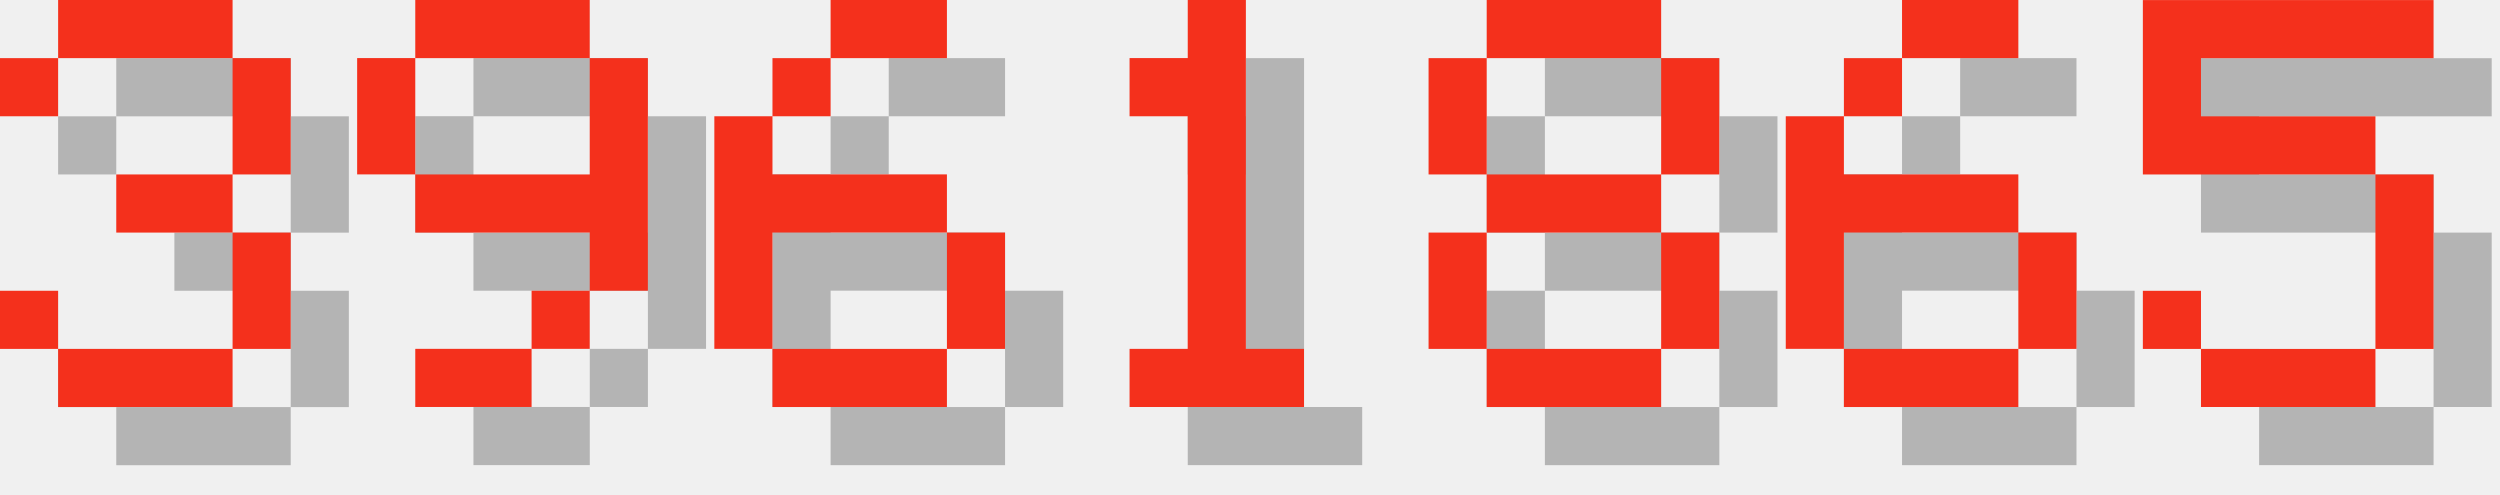
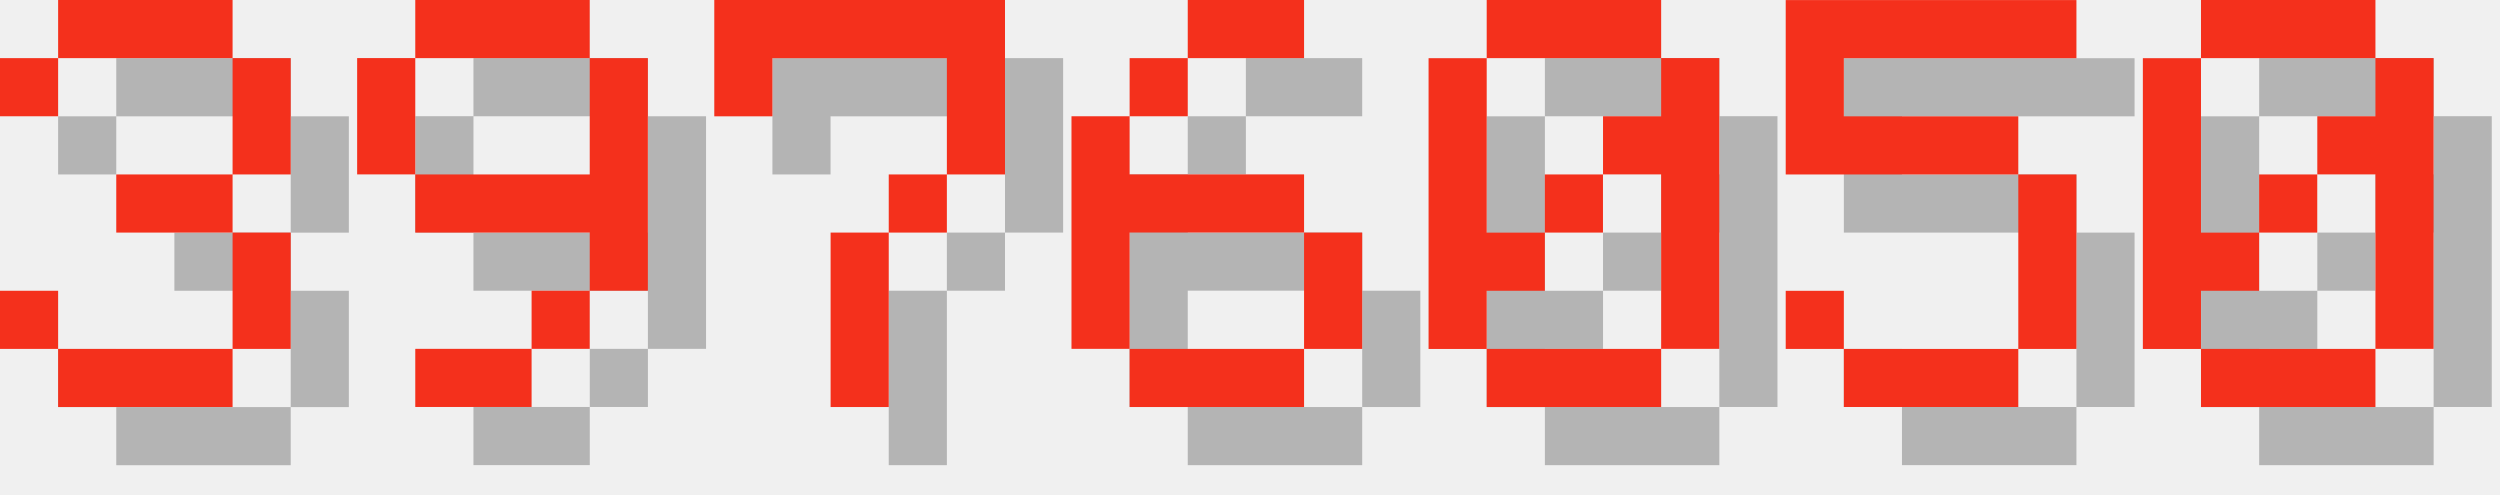
<svg xmlns="http://www.w3.org/2000/svg" version="1.1" width="182.0" height="36">
  <style>
        .text-foreground {
            fill: #F4301C;
        }
        .text-shadow {
            fill: #000000;
            fill-opacity: 0.25;
        }
    </style>
  <g class="digit" id="digit_3" transform="translate(0.0, 0), scale(4)">
    <path id="digit_3_shadow" class="text-shadow" d="m1.058 2.117v1.058h1.058v-1.058h3.175v2.117h-2.117v1.058h2.117v2.117h-3.175v-1.058h-1.058v1.058h1.058v1.058h3.175v-1.058h1.058v-2.117h-1.058v-1.058h1.058v-2.117h-1.058v-1.058h-3.175v1.058h-1.058z" fill-opacity=".5" style="paint-order:stroke fill markers" />
    <path id="digit_3_fg" class="text-foreground" d="m0 1.058v1.058h1.058v-1.058h3.175v2.117h-2.117v1.058h2.117v2.117h-3.175v-1.058h-1.058v1.058h1.058v1.058h3.175v-1.058h1.058v-2.117h-1.058v-1.058h1.058v-2.117h-1.058v-1.058h-3.175v1.058h-1.058z" fill="#fff" style="paint-order:stroke fill markers" />
  </g>
  <g class="digit" id="digit_9" transform="translate(26.0, 0), scale(4)">
    <path id="digit_9_shadow" class="text-shadow" d="m2.117 1.058v1.058h3.175v-1.058h-3.175zm3.175 1.058v2.117h-3.175v1.058h3.175v1.058h1.058v-4.233h-1.058zm0 4.233h-1.058v1.058h1.058v-1.058zm-1.058 1.058h-2.117v1.058h2.117v-1.058zm-2.117-3.175v-2.117h-1.058v2.117h1.058z" fill-opacity=".5" style="paint-order:stroke fill markers" />
    <path id="digit_9_fg" class="text-foreground" d="m1.058 0v1.058h3.175v-1.058h-3.175zm3.175 1.058v2.117h-3.175v1.058h3.175v1.058h1.058v-4.233h-1.058zm0 4.233h-1.058v1.058h1.058v-1.058zm-1.058 1.058h-2.117v1.058h2.117v-1.058zm-2.117-3.175v-2.117h-1.058v2.117h1.058z" fill="#fff" style="paint-order:stroke fill markers" />
  </g>
-   <g class="digit" id="digit_6" transform="translate(52.0, 0), scale(4)">
+   <g class="digit" id="digit_7" transform="translate(52.0, 0), scale(4)">
+     <path id="digit_7_shadow" class="text-shadow" d="m1.058 1.058 2e-6 2.117h1.058v-1.058h3.175v1.058l2e-7 1.058h-1.058v1.058h-1.058l4e-7 3.175 1.058 1e-7v-3.175h1.058v-1.058h1.058l5e-7 -1.058v-2.117z" fill-opacity=".5" style="paint-order:stroke fill markers" />
+     <path id="digit_7_fg" class="text-foreground" d="m0 0 2e-6 2.117h1.058v-1.058h3.175v1.058l2e-7 1.058h-1.058v1.058h-1.058l4e-7 3.175 1.058 1e-7v-3.175h1.058v-1.058h1.058l5e-7 -1.058v-2.117z" fill="#fff" style="paint-order:stroke fill markers" />
+   </g>
+   <g class="digit" id="digit_6" transform="translate(78.0, 0), scale(4)">
    <path id="digit_6_shadow" class="text-shadow" d="m3.175 1.058v1.058h2.117v-1.058h-2.117zm0 1.058h-1.058v1.058h1.058v-1.058zm-1.058 1.058h-1.058v4.233h1.058v-2.117h3.175v-1.058h-3.175v-1.058zm3.175 2.117v2.117h1.058v-2.117h-1.058zm0 2.117h-3.175v1.058h3.175v-1.058z" fill-opacity=".5" style="paint-order:stroke fill markers" />
    <path id="digit_6_fg" class="text-foreground" d="m2.117 0v1.058h2.117v-1.058h-2.117zm0 1.058h-1.058v1.058h1.058v-1.058zm-1.058 1.058h-1.058v4.233h1.058v-2.117h3.175v-1.058h-3.175v-1.058zm3.175 2.117v2.117h1.058v-2.117h-1.058zm0 2.117h-3.175v1.058h3.175v-1.058z" fill="#fff" style="paint-order:stroke fill markers" />
  </g>
-   <g class="digit" id="digit_1" transform="translate(78.0, 0), scale(4)">
-     <path id="digit_1_shadow" class="text-shadow" d="m2.117 2.117v1.058h1.058v4.233h-1.058v1.058h3.175v-1.058h-1.058v-6.35h-1.058v1.058h-1.058z" fill-opacity=".5" style="paint-order:stroke fill markers" />
-     <path id="digit_1_fg" class="text-foreground" d="m1.058 1.058v1.058h1.058v4.233h-1.058v1.058h3.175v-1.058h-1.058v-6.35h-1.058v1.058h-1.058z" fill="#fff" style="paint-order:stroke fill markers" />
+   <g class="digit" id="digit_0" transform="translate(104.0, 0), scale(4)">
+     <path id="digit_0_shadow" class="text-shadow" d="m2.117 1.058v1.058h3.175v-1.058h-3.175zm3.175 1.058v1.058h-1.058v1.058h1.058v3.175h1.058v-5.292h-1.058zm0 5.292h-3.175v1.058h3.175v-1.058zm-3.175 0v-1.058h1.058v-1.058h-1.058v-3.175h-1.058v5.292h1.058zm1.058-2.117h1.058v-1.058h-1.058v1.058z" fill-opacity=".5" style="paint-order:stroke fill markers" />
+     <path id="digit_0_fg" class="text-foreground" d="m1.058 0v1.058h3.175v-1.058h-3.175zm3.175 1.058v1.058h-1.058v1.058h1.058v3.175h1.058v-5.292h-1.058zm0 5.292h-3.175v1.058h3.175v-1.058zm-3.175 0v-1.058h1.058v-1.058h-1.058v-3.175h-1.058v5.292h1.058zm1.058-2.117h1.058v-1.058h-1.058v1.058z" fill="#fff" style="paint-order:stroke fill markers" />
  </g>
-   <g class="digit" id="digit_8" transform="translate(104.0, 0), scale(4)">
-     <path id="digit_8_shadow" class="text-shadow" d="m2.117 1.058v1.058h3.175v-1.058h-3.175zm3.175 1.058v2.117h1.058v-2.117h-1.058zm0 2.117h-3.175v1.058h3.175v-1.058zm0 1.058v2.117h1.058v-2.117h-1.058zm0 2.117h-3.175v1.058h3.175v-1.058zm-3.175 0v-2.117h-1.058v2.117h1.058zm0-3.175v-2.117h-1.058v2.117h1.058z" fill-opacity=".5" style="paint-order:stroke fill markers" />
-     <path id="digit_8_fg" class="text-foreground" d="m1.058 0v1.058h3.175v-1.058h-3.175zm3.175 1.058v2.117h1.058v-2.117h-1.058zm0 2.117h-3.175v1.058h3.175v-1.058zm0 1.058v2.117h1.058v-2.117h-1.058zm0 2.117h-3.175v1.058h3.175v-1.058zm-3.175 0v-2.117h-1.058v2.117h1.058zm0-3.175v-2.117h-1.058v2.117h1.058z" fill="#fff" style="paint-order:stroke fill markers" />
-   </g>
-   <g class="digit" id="digit_6" transform="translate(130.0, 0), scale(4)">
-     <path id="digit_6_shadow" class="text-shadow" d="m3.175 1.058v1.058h2.117v-1.058h-2.117zm0 1.058h-1.058v1.058h1.058v-1.058zm-1.058 1.058h-1.058v4.233h1.058v-2.117h3.175v-1.058h-3.175v-1.058zm3.175 2.117v2.117h1.058v-2.117h-1.058zm0 2.117h-3.175v1.058h3.175v-1.058z" fill-opacity=".5" style="paint-order:stroke fill markers" />
-     <path id="digit_6_fg" class="text-foreground" d="m2.117 0v1.058h2.117v-1.058h-2.117zm0 1.058h-1.058v1.058h1.058v-1.058zm-1.058 1.058h-1.058v4.233h1.058v-2.117h3.175v-1.058h-3.175v-1.058zm3.175 2.117v2.117h1.058v-2.117h-1.058zm0 2.117h-3.175v1.058h3.175v-1.058z" fill="#fff" style="paint-order:stroke fill markers" />
-   </g>
-   <g class="digit" id="digit_5" transform="translate(156.0, 0), scale(4)">
+   <g class="digit" id="digit_5" transform="translate(130.0, 0), scale(4)">
    <path id="digit_5_shadow" class="text-shadow" d="m1.058 1.058v3.175h4.233v3.175h-3.175v-1.058h-1.058v1.058h1.058v1.058h3.175v-1.058h1.058v-3.175h-1.058v-1.058h-3.175v-1.058h4.233v-1.058h-5.292z" fill-opacity=".5" style="paint-order:stroke fill markers" />
    <path id="digit_5_fg" class="text-foreground" d="m0 0v3.175h4.233v3.175h-3.175v-1.058h-1.058v1.058h1.058v1.058h3.175v-1.058h1.058v-3.175h-1.058v-1.058h-3.175v-1.058h4.233v-1.058h-5.292z" fill="#fff" style="paint-order:stroke fill markers" />
  </g>
+   <g class="digit" id="digit_0" transform="translate(156.0, 0), scale(4)">
+     <path id="digit_0_shadow" class="text-shadow" d="m2.117 1.058v1.058h3.175v-1.058h-3.175zm3.175 1.058v1.058h-1.058v1.058h1.058v3.175h1.058v-5.292h-1.058zm0 5.292h-3.175v1.058h3.175v-1.058zm-3.175 0v-1.058h1.058v-1.058h-1.058v-3.175h-1.058v5.292h1.058zm1.058-2.117h1.058v-1.058h-1.058v1.058z" fill-opacity=".5" style="paint-order:stroke fill markers" />
+     <path id="digit_0_fg" class="text-foreground" d="m1.058 0v1.058h3.175v-1.058h-3.175zm3.175 1.058v1.058h-1.058v1.058h1.058v3.175h1.058v-5.292h-1.058zm0 5.292h-3.175v1.058h3.175v-1.058zm-3.175 0v-1.058h1.058v-1.058h-1.058v-3.175h-1.058v5.292h1.058zm1.058-2.117h1.058v-1.058h-1.058v1.058z" fill="#fff" style="paint-order:stroke fill markers" />
+   </g>
</svg>
